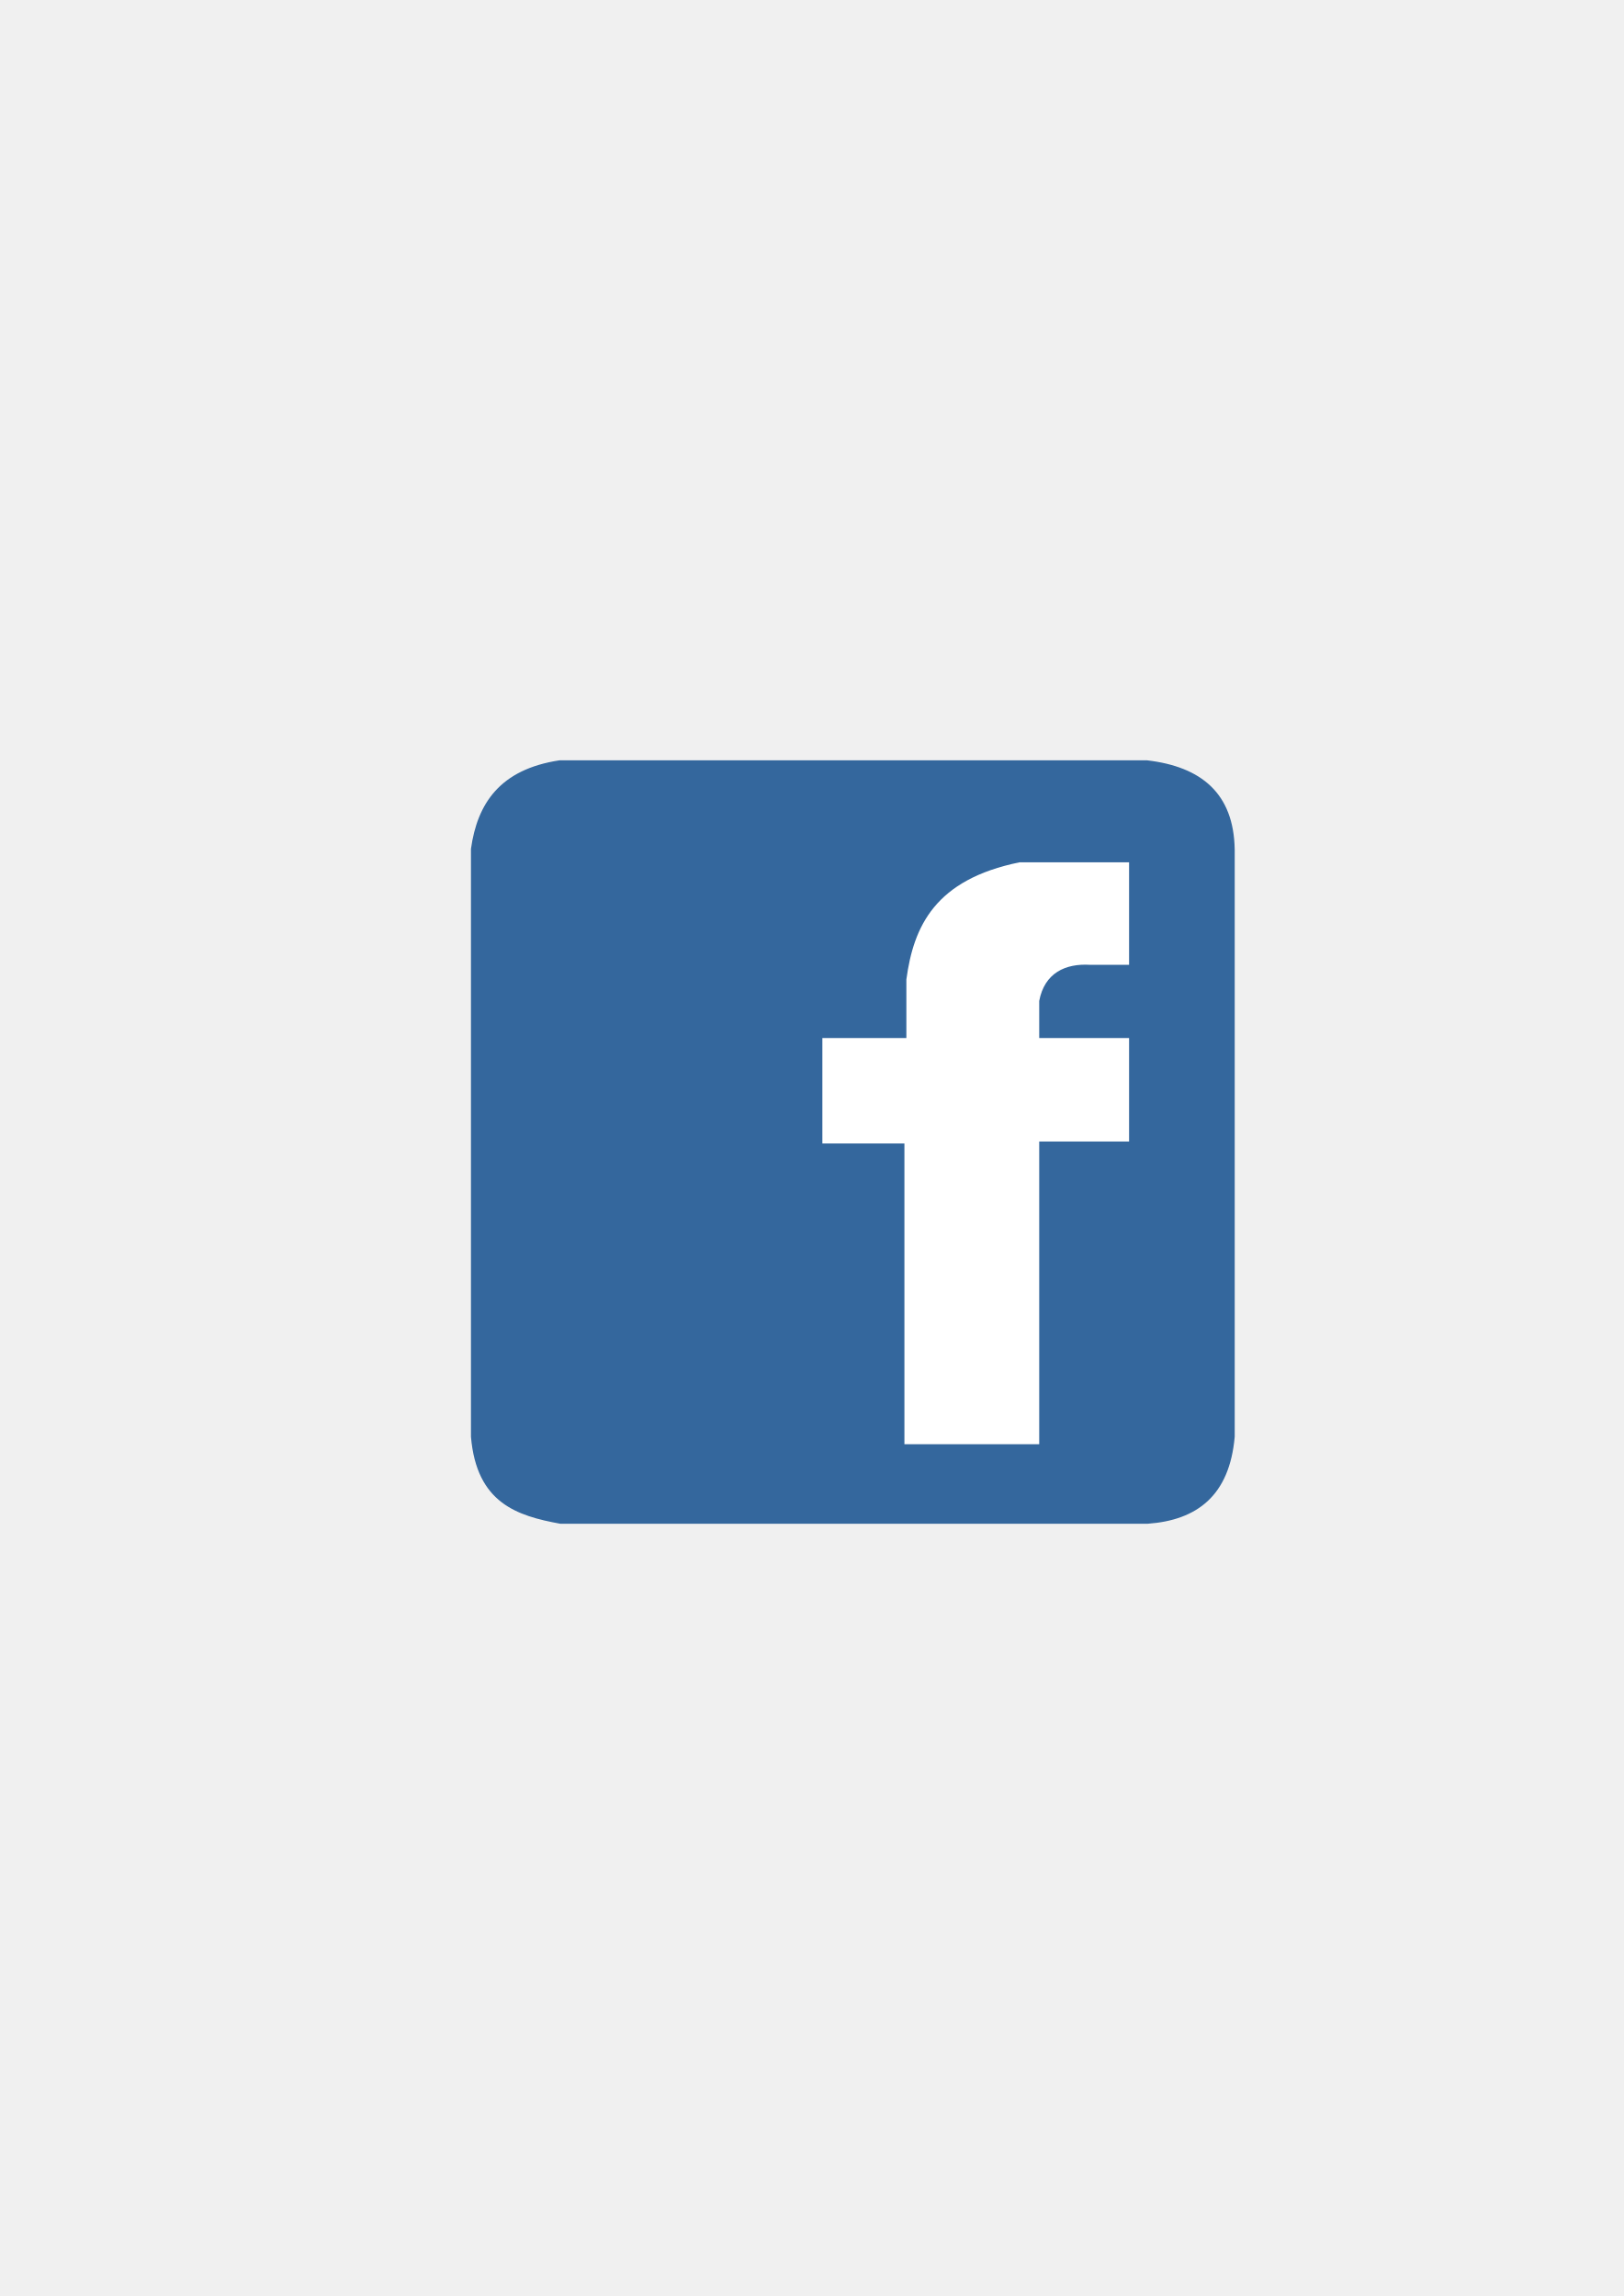
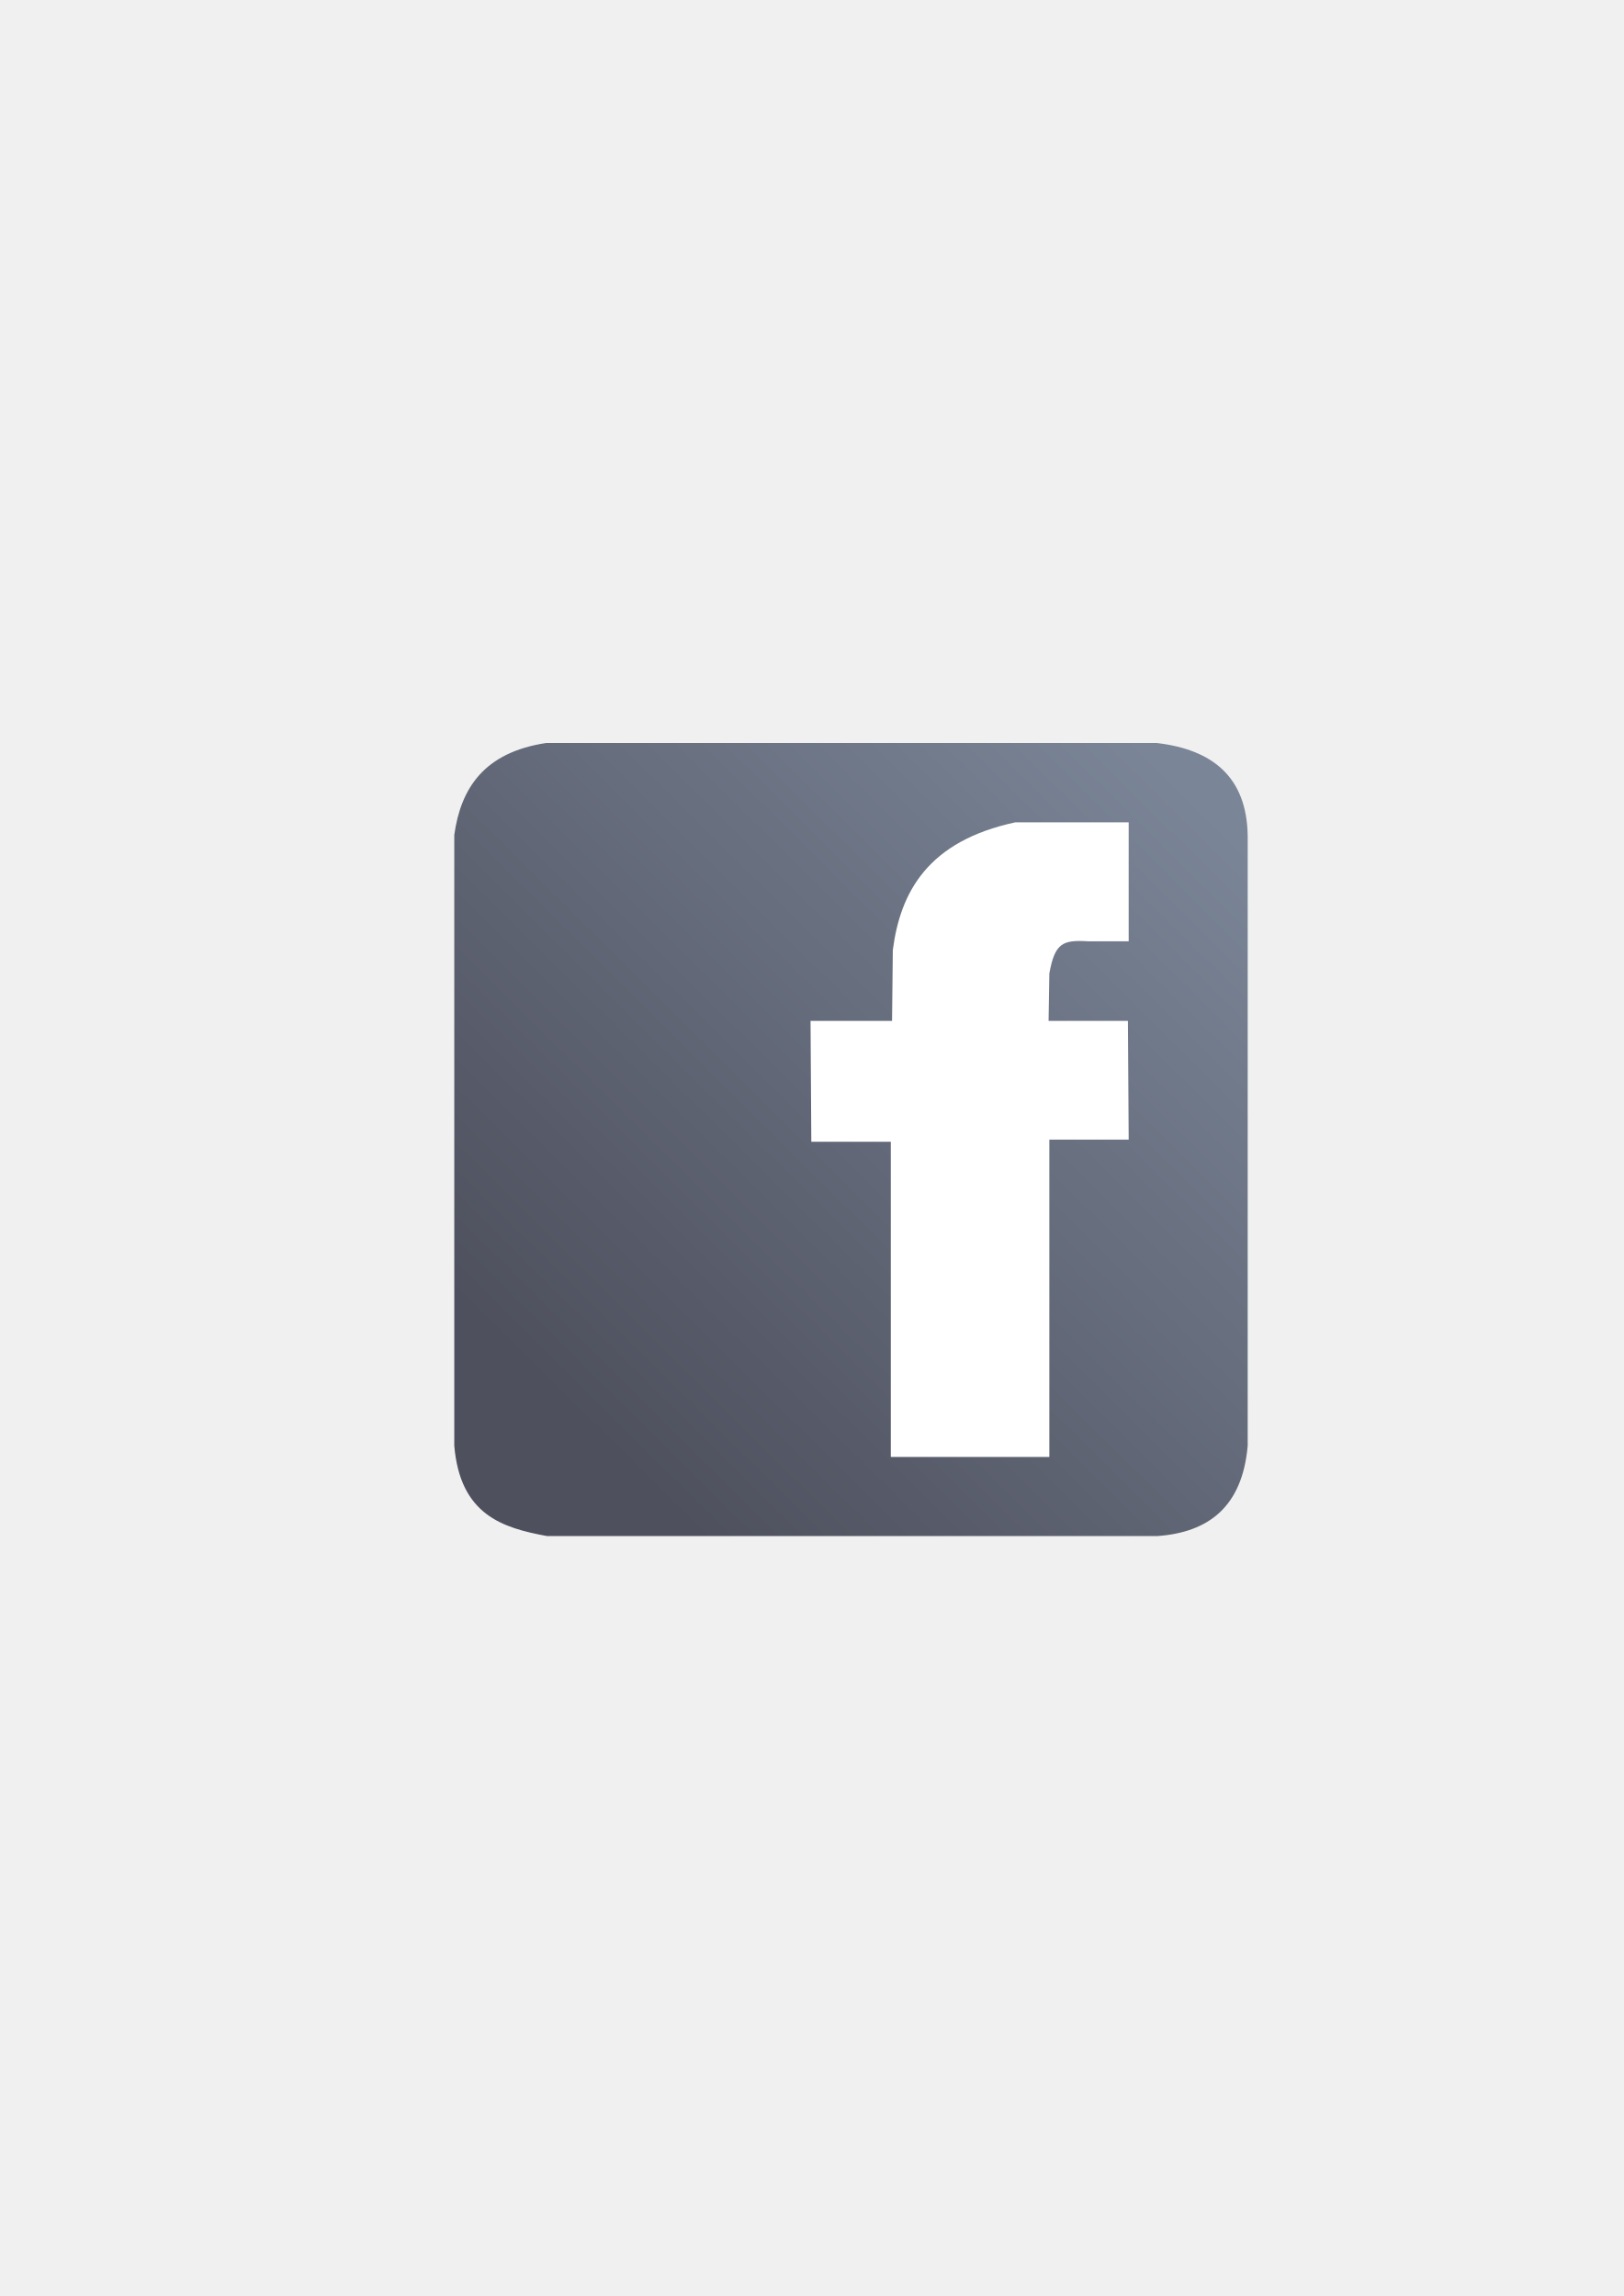
- <svg xmlns="http://www.w3.org/2000/svg" width="210mm" height="297mm" viewBox="0 0 744.094 1052.362" id="svg2" version="1.1">
+ <svg xmlns="http://www.w3.org/2000/svg" xmlns:xlink="http://www.w3.org/1999/xlink" width="210mm" height="297mm" viewBox="0 0 744.094 1052.362" id="svg2" version="1.1">
  <defs id="defs4">
    <linearGradient id="linearGradient2224">
      <stop id="stop2226" offset="0" style="stop-color:#7c7c7c;stop-opacity:1;" />
      <stop id="stop2228" offset="1" style="stop-color:#b8b8b8;stop-opacity:1;" />
    </linearGradient>
    <linearGradient id="linearGradient15218">
      <stop id="stop15220" offset="0" style="stop-color:#eeeeef;stop-opacity:1;" />
      <stop id="stop2736" offset="0.599" style="stop-color:#d3d7cf;stop-opacity:1;" />
      <stop id="stop2738" offset="0.828" style="stop-color:#ffffff;stop-opacity:1;" />
      <stop id="stop15222" offset="1" style="stop-color:#d3d7cf;stop-opacity:1;" />
    </linearGradient>
    <pattern y="0" x="0" height="6" width="6" patternUnits="userSpaceOnUse" id="EMFhbasepattern" />
    <pattern y="0" x="0" height="6" width="6" patternUnits="userSpaceOnUse" id="EMFhbasepattern-5" />
+     <linearGradient gradientTransform="translate(782,-285.9999)" xlink:href="#linearGradient4321" id="linearGradient4749" x1="73.18" y1="978.297" x2="355.78" y2="693.297" gradientUnits="userSpaceOnUse" />
+     <linearGradient id="linearGradient4321">
+       <stop id="stop4323" offset="0" style="stop-color:#4e505d;stop-opacity:1;" />
+       <stop id="stop4325" offset="1" style="stop-color:#7a8597;stop-opacity:1" />
+     </linearGradient>
  </defs>
  <g id="layer1">
-     <rect style="opacity:1;fill:none;fill-opacity:1;stroke:none;stroke-width:23;stroke-linecap:butt;stroke-linejoin:round;stroke-miterlimit:4;stroke-dasharray:none;stroke-opacity:1" id="rect4160" width="400" height="400" x="190" y="322.362" />
-     <g id="g4151" transform="matrix(0.875,0,0,0.8747813,49.72849,66.45816)">
-       <path id="rect4393" d="m 236.224,322.401 307.667,0 c 28.527,3.322 45.475,17.396 45.938,46.778 l 0,307.667 c -2.718,30.907 -19.808,43.693 -45.562,45.555 l -307.667,0 c -22.705,-4.158 -43.791,-10.825 -46.772,-45.555 l 0,-308.043 c 3.318,-23.71 15.097,-41.678 46.396,-46.402 z" style="color:#252525;display:inline;overflow:visible;visibility:visible;fill:#34679d;fill-opacity:1;fill-rule:evenodd;stroke:none;stroke-width:20;stroke-linecap:butt;stroke-linejoin:miter;stroke-miterlimit:4;stroke-dasharray:none;stroke-dashoffset:0;stroke-opacity:1;marker:none;enable-background:accumulate" />
-       <path id="path4244" d="m 416.844,680.736 70.599,0 0,-158.592 47.066,0 0,-54.228 -47.066,0 0,-19.44 c 2.765,-14.637 13.653,-19.7 26.603,-18.929 l 20.463,0 0,-53.717 -57.298,0 c -44.33,9.008 -55.55,33.466 -59.344,61.39 l 0,30.695 -43.996,0 0,55.251 42.973,0 z" style="fill:#ffffff;fill-opacity:1;stroke:none" />
+     <g id="g4183" transform="translate(-592,-44.00001)">
+       <rect y="366.362" x="782" height="400" width="400" id="rect4160" style="opacity:1;fill:none;fill-opacity:1;stroke:none;stroke-width:23;stroke-linecap:butt;stroke-linejoin:round;stroke-miterlimit:4;stroke-dasharray:none;stroke-opacity:1" />
+       <path id="rect4393" d="m 842.354,384.542 279.669,0 c 25.931,3.019 41.337,15.809 41.757,42.511 l 0,279.599 c -2.471,28.088 -18.005,39.707 -41.415,41.399 l -279.669,0 c -20.639,-3.779 -39.806,-9.838 -42.516,-41.399 l 0,-279.941 c 3.016,-21.547 13.723,-37.876 42.174,-42.169 z" style="color:#252525;display:inline;overflow:visible;visibility:visible;fill:url(#linearGradient4749);fill-opacity:1;fill-rule:evenodd;stroke:none;stroke-width:20;stroke-linecap:butt;stroke-linejoin:miter;stroke-miterlimit:4;stroke-dasharray:none;stroke-dashoffset:0;stroke-opacity:1;marker:none;enable-background:accumulate" />
+       <path id="path4244" d="m 1000.228,711.782 72.652,0 0,-145.44 36.36,0 -0.354,-54.408 -36.36,0 0.353,-21.728 c 2.503,-13.964 6.108,-15.5 17.833,-14.764 l 18.527,0 0,-54.54 -51.877,0 c -40.136,8.593 -52.774,31.927 -56.209,58.566 l -0.354,32.465 -37.354,0 0.354,55.385 36.428,0 z" style="fill:#ffffff;fill-opacity:1;stroke:none" />
    </g>
  </g>
</svg>
